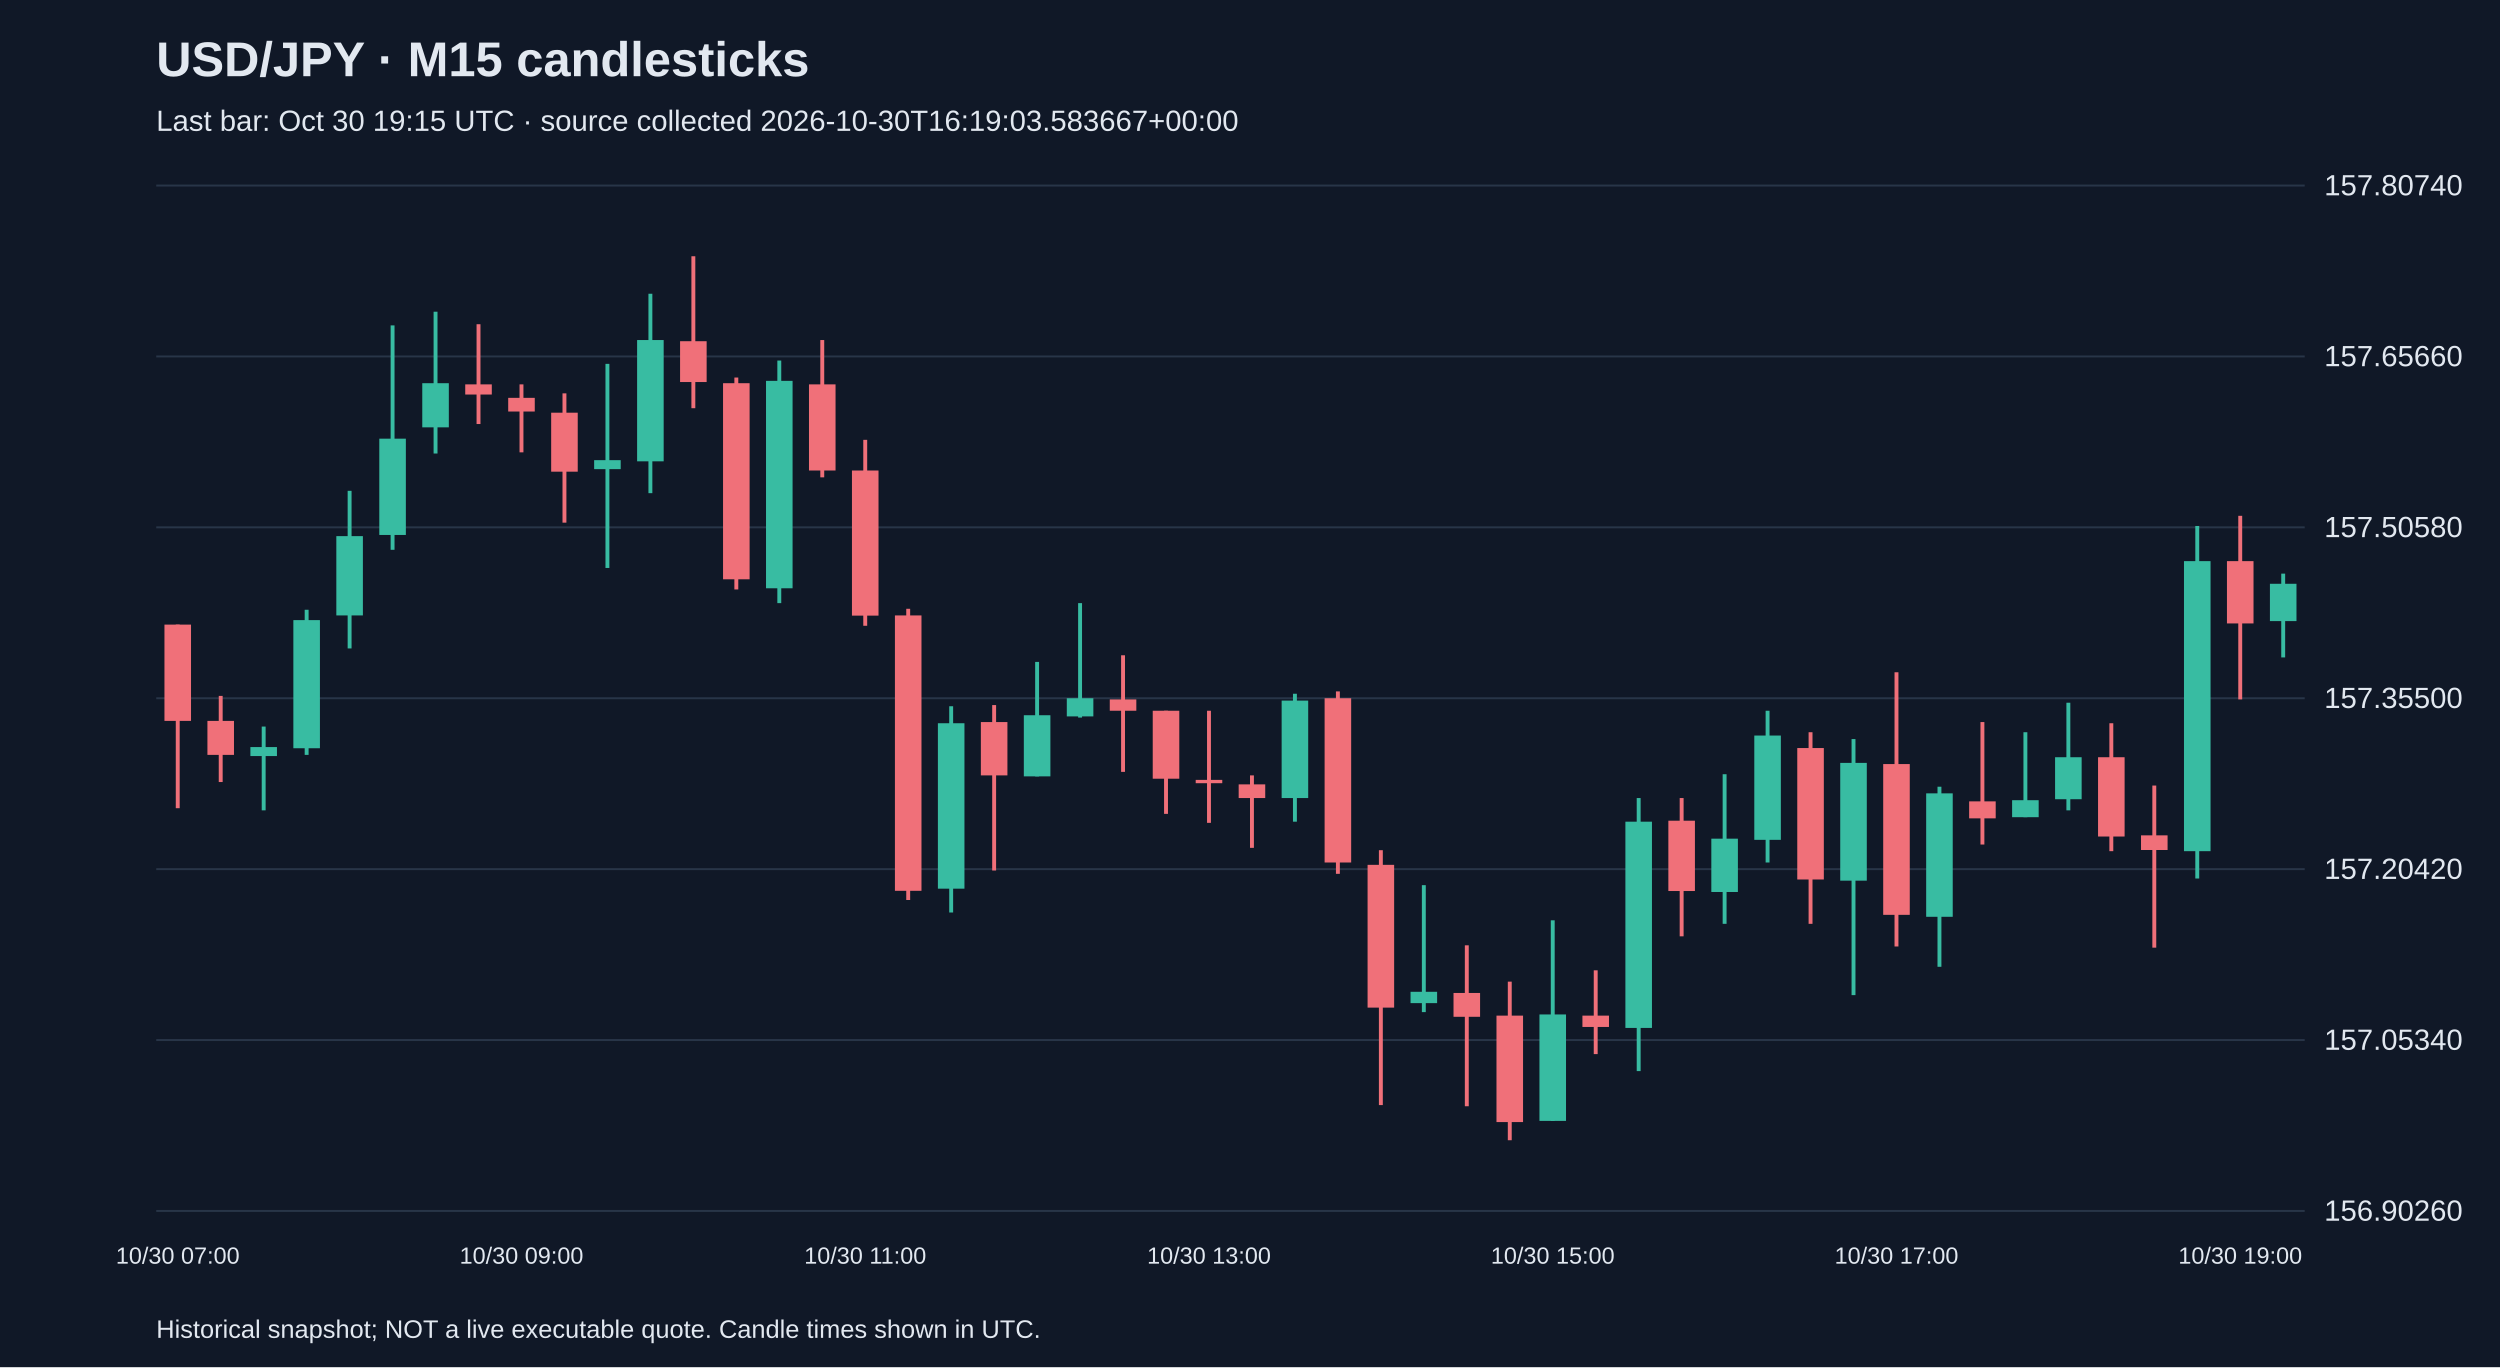
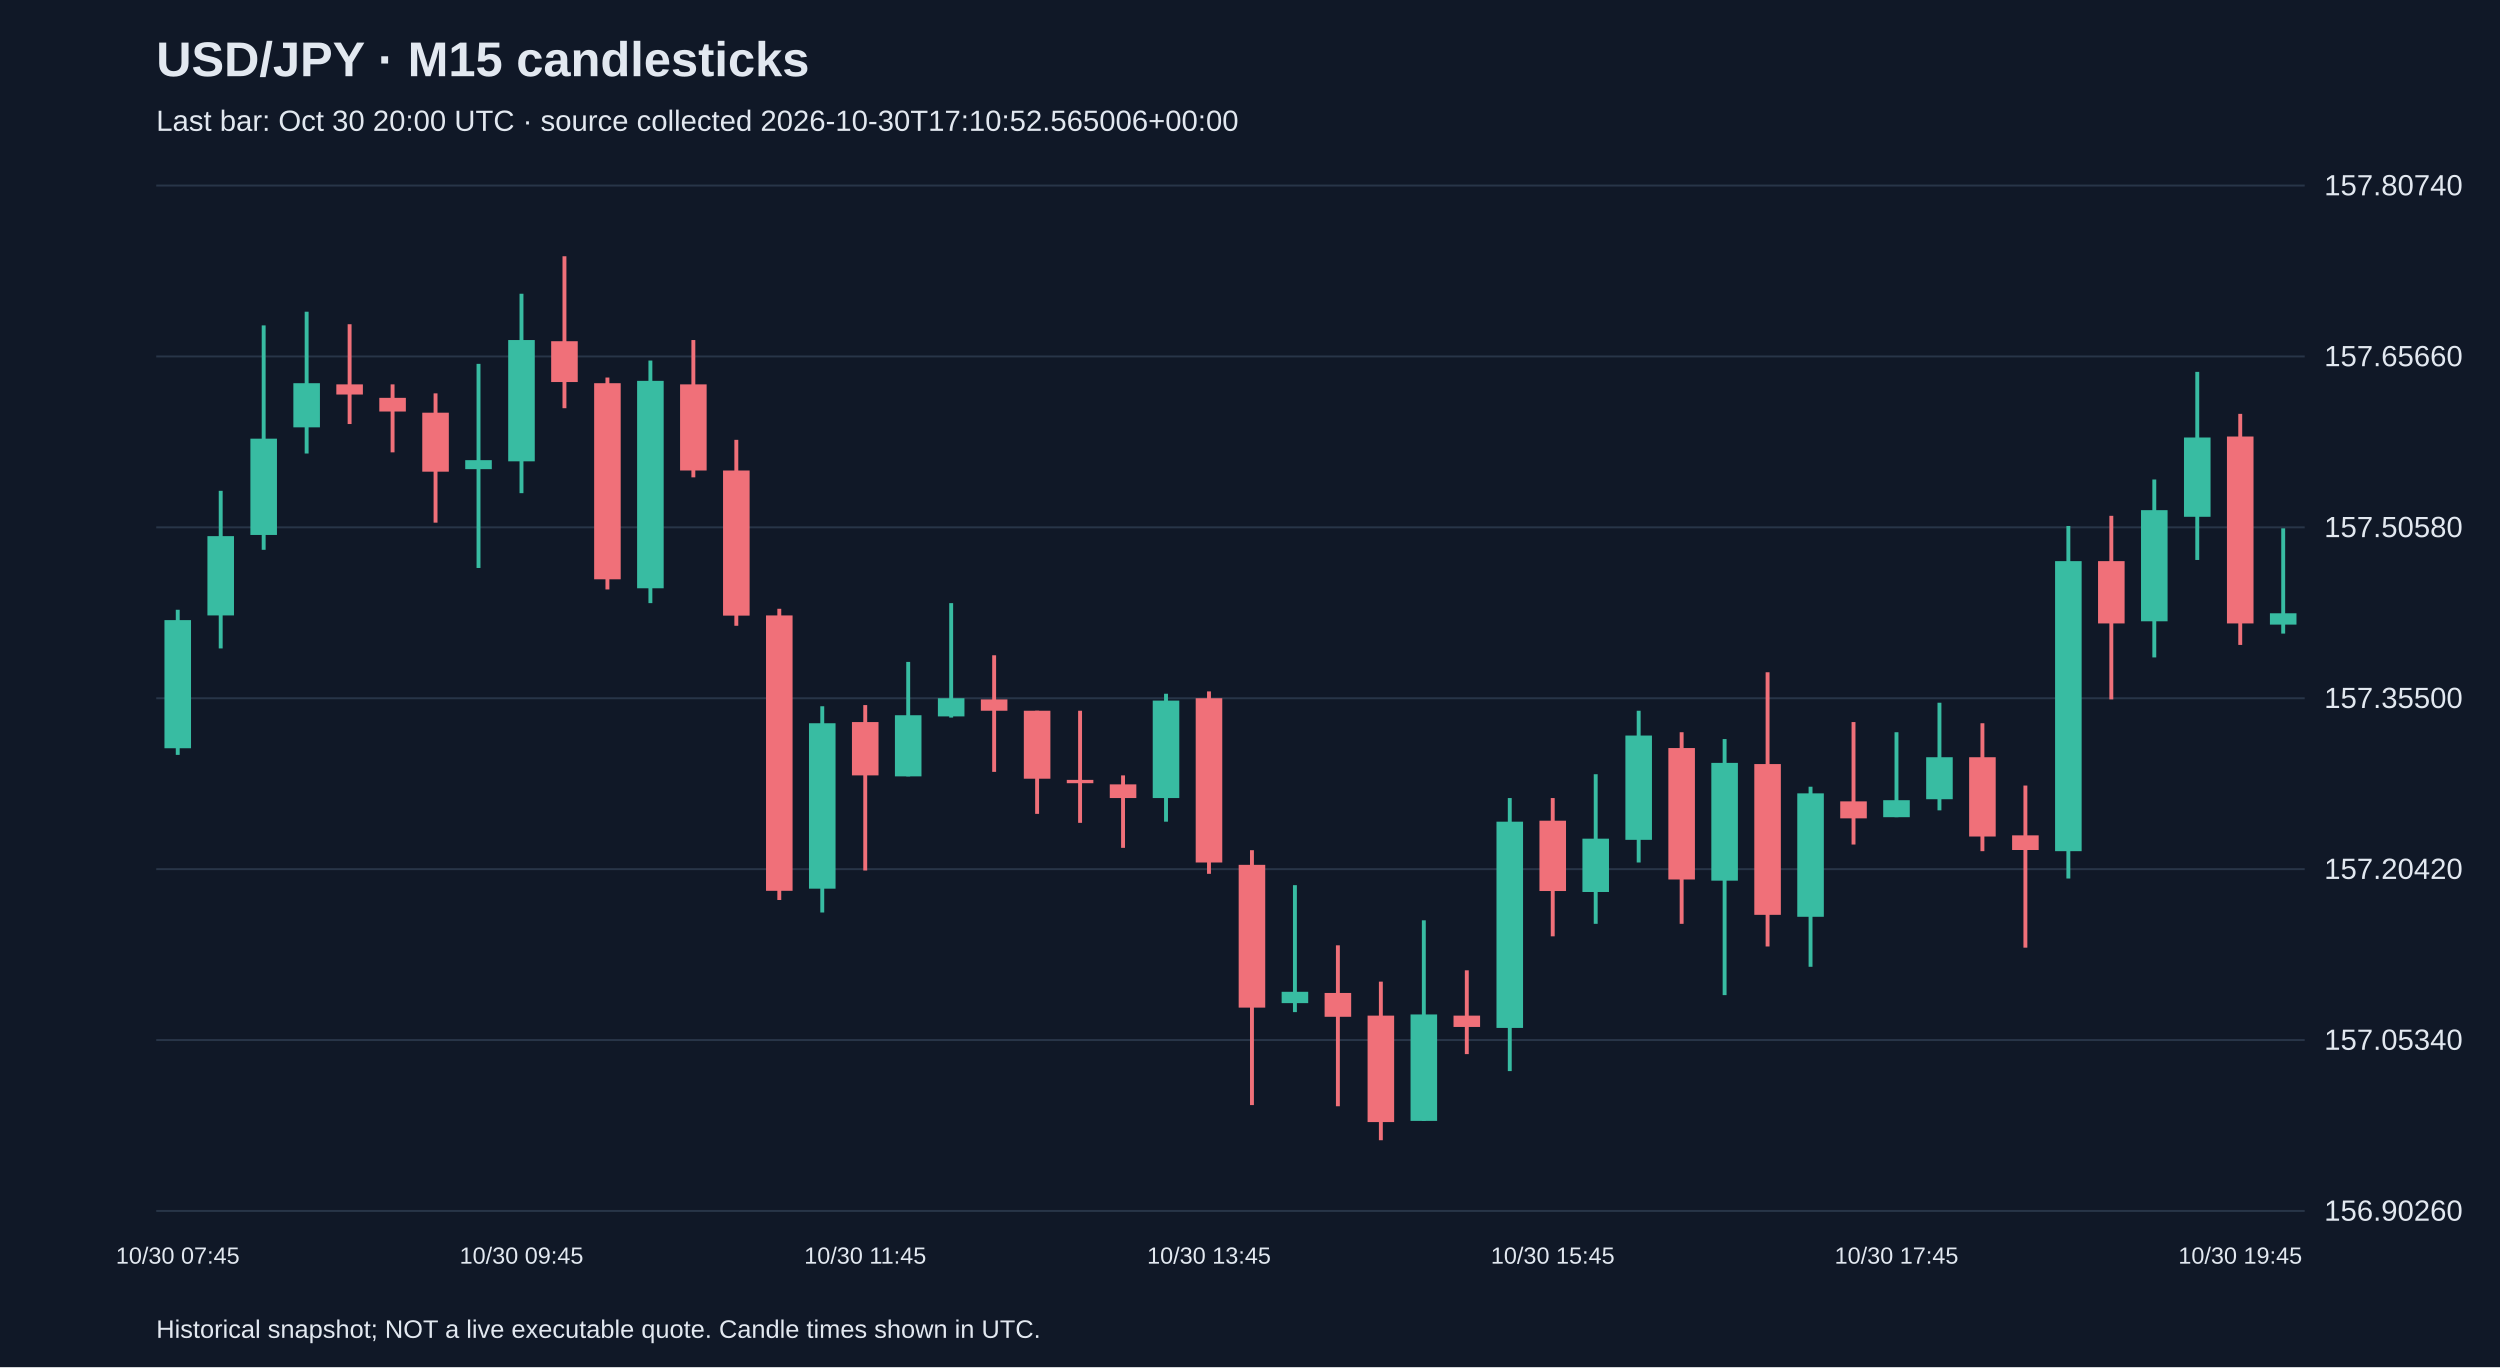
<svg xmlns="http://www.w3.org/2000/svg" viewBox="0 0 1280 700">
  <rect width="100%" height="100%" fill="#101827" />
  <style>text{font-family:Arial,sans-serif;fill:#e2e8f0}</style>
  <text x="80" y="39" font-size="25" font-weight="bold">USD/JPY · M15 candlesticks</text>
-   <text x="80" y="67" font-size="15" fill="#a6b1c5">Last bar: Oct 30 19:15 UTC · source collected 2026-10-30T16:19:03.583667+00:00</text>
+   <text x="80" y="67" font-size="15" fill="#a6b1c5">Last bar: Oct 30 20:00 UTC · source collected 2026-10-30T17:10:52.565006+00:00</text>
  <line x1="80" y1="620.0" x2="1180" y2="620.0" stroke="#283548" />
  <text x="1190" y="625.0" font-size="15">156.90260</text>
  <line x1="80" y1="532.5" x2="1180" y2="532.5" stroke="#283548" />
  <text x="1190" y="537.5" font-size="15">157.05340</text>
  <line x1="80" y1="445.0" x2="1180" y2="445.0" stroke="#283548" />
  <text x="1190" y="450.0" font-size="15">157.20420</text>
  <line x1="80" y1="357.5" x2="1180" y2="357.5" stroke="#283548" />
  <text x="1190" y="362.5" font-size="15">157.35500</text>
  <line x1="80" y1="270.0" x2="1180" y2="270.0" stroke="#283548" />
  <text x="1190" y="275.0" font-size="15">157.50580</text>
  <line x1="80" y1="182.5" x2="1180" y2="182.5" stroke="#283548" />
  <text x="1190" y="187.5" font-size="15">157.65660</text>
  <line x1="80" y1="95.0" x2="1180" y2="95.0" stroke="#283548" />
  <text x="1190" y="100.0" font-size="15">157.80740</text>
-   <line x1="91.0" y1="319.8" x2="91.0" y2="413.8" stroke="#f07079" stroke-width="2" />
-   <rect x="84.2" y="319.8" width="13.6" height="49.3" fill="#f07079" />
-   <text x="91.0" y="647" text-anchor="middle" font-size="12">10/30 07:00</text>
-   <line x1="113.0" y1="356.3" x2="113.0" y2="400.4" stroke="#f07079" stroke-width="2" />
-   <rect x="106.2" y="369.1" width="13.6" height="17.4" fill="#f07079" />
-   <line x1="135.0" y1="372.0" x2="135.0" y2="414.9" stroke="#38bca2" stroke-width="2" />
-   <rect x="128.2" y="382.5" width="13.6" height="4.6" fill="#38bca2" />
-   <line x1="157.0" y1="312.2" x2="157.0" y2="386.5" stroke="#38bca2" stroke-width="2" />
-   <rect x="150.2" y="317.5" width="13.6" height="65.6" fill="#38bca2" />
-   <line x1="179.0" y1="251.3" x2="179.0" y2="332.0" stroke="#38bca2" stroke-width="2" />
-   <rect x="172.2" y="274.5" width="13.6" height="40.6" fill="#38bca2" />
-   <line x1="201.0" y1="166.6" x2="201.0" y2="281.5" stroke="#38bca2" stroke-width="2" />
-   <rect x="194.2" y="224.6" width="13.6" height="49.3" fill="#38bca2" />
-   <line x1="223.0" y1="159.6" x2="223.0" y2="232.2" stroke="#38bca2" stroke-width="2" />
-   <rect x="216.2" y="196.2" width="13.6" height="22.6" fill="#38bca2" />
-   <line x1="245.0" y1="166.0" x2="245.0" y2="217.1" stroke="#f07079" stroke-width="2" />
-   <rect x="238.2" y="196.8" width="13.6" height="5.2" fill="#f07079" />
-   <line x1="267.0" y1="196.8" x2="267.0" y2="231.6" stroke="#f07079" stroke-width="2" />
-   <rect x="260.2" y="203.7" width="13.6" height="7.0" fill="#f07079" />
-   <text x="267.0" y="647" text-anchor="middle" font-size="12">10/30 09:00</text>
-   <line x1="289.0" y1="201.4" x2="289.0" y2="267.6" stroke="#f07079" stroke-width="2" />
-   <rect x="282.2" y="211.3" width="13.6" height="30.2" fill="#f07079" />
-   <line x1="311.0" y1="186.3" x2="311.0" y2="290.8" stroke="#38bca2" stroke-width="2" />
-   <rect x="304.2" y="235.6" width="13.6" height="4.6" fill="#38bca2" />
-   <line x1="333.0" y1="150.4" x2="333.0" y2="252.5" stroke="#38bca2" stroke-width="2" />
-   <rect x="326.2" y="174.1" width="13.6" height="62.1" fill="#38bca2" />
-   <line x1="355.0" y1="131.2" x2="355.0" y2="209.0" stroke="#f07079" stroke-width="2" />
-   <rect x="348.2" y="174.7" width="13.6" height="20.9" fill="#f07079" />
-   <line x1="377.0" y1="193.3" x2="377.0" y2="301.8" stroke="#f07079" stroke-width="2" />
-   <rect x="370.2" y="196.2" width="13.6" height="100.4" fill="#f07079" />
-   <line x1="399.0" y1="184.6" x2="399.0" y2="308.8" stroke="#38bca2" stroke-width="2" />
-   <rect x="392.2" y="195.0" width="13.6" height="106.2" fill="#38bca2" />
-   <line x1="421.0" y1="174.1" x2="421.0" y2="244.4" stroke="#f07079" stroke-width="2" />
-   <rect x="414.2" y="196.8" width="13.6" height="44.1" fill="#f07079" />
-   <line x1="443.0" y1="225.2" x2="443.0" y2="320.4" stroke="#f07079" stroke-width="2" />
-   <rect x="436.2" y="240.9" width="13.6" height="74.3" fill="#f07079" />
-   <text x="443.0" y="647" text-anchor="middle" font-size="12">10/30 11:00</text>
-   <line x1="465.0" y1="311.7" x2="465.0" y2="460.8" stroke="#f07079" stroke-width="2" />
-   <rect x="458.2" y="315.1" width="13.6" height="141.0" fill="#f07079" />
-   <line x1="487.0" y1="361.6" x2="487.0" y2="467.2" stroke="#38bca2" stroke-width="2" />
-   <rect x="480.2" y="370.3" width="13.6" height="84.7" fill="#38bca2" />
-   <line x1="509.0" y1="361.0" x2="509.0" y2="445.7" stroke="#f07079" stroke-width="2" />
-   <rect x="502.2" y="369.7" width="13.6" height="27.3" fill="#f07079" />
-   <line x1="531.0" y1="338.9" x2="531.0" y2="397.5" stroke="#38bca2" stroke-width="2" />
-   <rect x="524.2" y="366.2" width="13.6" height="31.3" fill="#38bca2" />
-   <line x1="553.0" y1="308.8" x2="553.0" y2="367.4" stroke="#38bca2" stroke-width="2" />
-   <rect x="546.2" y="357.5" width="13.6" height="9.3" fill="#38bca2" />
-   <line x1="575.0" y1="335.5" x2="575.0" y2="395.2" stroke="#f07079" stroke-width="2" />
-   <rect x="568.2" y="358.1" width="13.6" height="5.8" fill="#f07079" />
-   <line x1="597.0" y1="363.9" x2="597.0" y2="416.7" stroke="#f07079" stroke-width="2" />
-   <rect x="590.2" y="363.9" width="13.6" height="34.8" fill="#f07079" />
-   <line x1="619.0" y1="363.9" x2="619.0" y2="421.3" stroke="#f07079" stroke-width="2" />
-   <rect x="612.2" y="399.3" width="13.6" height="1.7" fill="#f07079" />
-   <text x="619.0" y="647" text-anchor="middle" font-size="12">10/30 13:00</text>
-   <line x1="641.0" y1="397.0" x2="641.0" y2="434.1" stroke="#f07079" stroke-width="2" />
-   <rect x="634.2" y="401.6" width="13.6" height="7.0" fill="#f07079" />
-   <line x1="663.0" y1="355.2" x2="663.0" y2="420.7" stroke="#38bca2" stroke-width="2" />
-   <rect x="656.2" y="358.7" width="13.6" height="49.9" fill="#38bca2" />
-   <line x1="685.0" y1="354.0" x2="685.0" y2="447.4" stroke="#f07079" stroke-width="2" />
-   <rect x="678.2" y="357.5" width="13.6" height="84.1" fill="#f07079" />
-   <line x1="707.0" y1="435.3" x2="707.0" y2="565.8" stroke="#f07079" stroke-width="2" />
-   <rect x="700.2" y="442.8" width="13.6" height="73.1" fill="#f07079" />
-   <line x1="729.0" y1="453.2" x2="729.0" y2="518.2" stroke="#38bca2" stroke-width="2" />
-   <rect x="722.2" y="507.8" width="13.6" height="5.8" fill="#38bca2" />
-   <line x1="751.0" y1="484.0" x2="751.0" y2="566.4" stroke="#f07079" stroke-width="2" />
-   <rect x="744.2" y="508.4" width="13.6" height="12.2" fill="#f07079" />
-   <line x1="773.0" y1="502.6" x2="773.0" y2="583.8" stroke="#f07079" stroke-width="2" />
-   <rect x="766.2" y="520.0" width="13.6" height="54.5" fill="#f07079" />
-   <line x1="795.0" y1="471.2" x2="795.0" y2="573.9" stroke="#38bca2" stroke-width="2" />
-   <rect x="788.2" y="519.4" width="13.6" height="54.5" fill="#38bca2" />
-   <text x="795.0" y="647" text-anchor="middle" font-size="12">10/30 15:00</text>
-   <line x1="817.0" y1="496.8" x2="817.0" y2="539.7" stroke="#f07079" stroke-width="2" />
-   <rect x="810.2" y="520.0" width="13.6" height="5.8" fill="#f07079" />
-   <line x1="839.0" y1="408.6" x2="839.0" y2="548.4" stroke="#38bca2" stroke-width="2" />
-   <rect x="832.2" y="420.7" width="13.6" height="105.6" fill="#38bca2" />
-   <line x1="861.0" y1="408.6" x2="861.0" y2="479.4" stroke="#f07079" stroke-width="2" />
-   <rect x="854.2" y="420.2" width="13.6" height="36.0" fill="#f07079" />
-   <line x1="883.0" y1="396.4" x2="883.0" y2="473.0" stroke="#38bca2" stroke-width="2" />
-   <rect x="876.2" y="429.4" width="13.6" height="27.3" fill="#38bca2" />
-   <line x1="905.0" y1="363.9" x2="905.0" y2="441.6" stroke="#38bca2" stroke-width="2" />
-   <rect x="898.2" y="376.6" width="13.6" height="53.4" fill="#38bca2" />
-   <line x1="927.0" y1="374.9" x2="927.0" y2="473.0" stroke="#f07079" stroke-width="2" />
-   <rect x="920.2" y="383.0" width="13.6" height="67.3" fill="#f07079" />
-   <line x1="949.0" y1="378.4" x2="949.0" y2="509.5" stroke="#38bca2" stroke-width="2" />
-   <rect x="942.2" y="390.6" width="13.6" height="60.3" fill="#38bca2" />
-   <line x1="971.0" y1="344.2" x2="971.0" y2="484.6" stroke="#f07079" stroke-width="2" />
-   <rect x="964.2" y="391.2" width="13.6" height="77.2" fill="#f07079" />
-   <text x="971.0" y="647" text-anchor="middle" font-size="12">10/30 17:00</text>
-   <line x1="993.0" y1="402.8" x2="993.0" y2="495.0" stroke="#38bca2" stroke-width="2" />
-   <rect x="986.2" y="406.2" width="13.6" height="63.2" fill="#38bca2" />
-   <line x1="1015.0" y1="369.7" x2="1015.0" y2="432.4" stroke="#f07079" stroke-width="2" />
-   <rect x="1008.2" y="410.3" width="13.6" height="8.7" fill="#f07079" />
-   <line x1="1037.0" y1="374.9" x2="1037.0" y2="418.4" stroke="#38bca2" stroke-width="2" />
-   <rect x="1030.2" y="409.7" width="13.6" height="8.7" fill="#38bca2" />
-   <line x1="1059.0" y1="359.8" x2="1059.0" y2="414.9" stroke="#38bca2" stroke-width="2" />
-   <rect x="1052.2" y="387.7" width="13.6" height="21.5" fill="#38bca2" />
-   <line x1="1081.0" y1="370.3" x2="1081.0" y2="435.8" stroke="#f07079" stroke-width="2" />
-   <rect x="1074.2" y="387.7" width="13.6" height="40.6" fill="#f07079" />
-   <line x1="1103.0" y1="402.2" x2="1103.0" y2="485.2" stroke="#f07079" stroke-width="2" />
-   <rect x="1096.2" y="427.7" width="13.6" height="7.5" fill="#f07079" />
-   <line x1="1125.0" y1="269.3" x2="1125.0" y2="449.8" stroke="#38bca2" stroke-width="2" />
-   <rect x="1118.2" y="287.3" width="13.6" height="148.5" fill="#38bca2" />
-   <line x1="1147.0" y1="264.1" x2="1147.0" y2="358.1" stroke="#f07079" stroke-width="2" />
-   <rect x="1140.2" y="287.3" width="13.6" height="31.9" fill="#f07079" />
-   <text x="1147.0" y="647" text-anchor="middle" font-size="12">10/30 19:00</text>
-   <line x1="1169.0" y1="293.7" x2="1169.0" y2="336.6" stroke="#38bca2" stroke-width="2" />
-   <rect x="1162.2" y="298.9" width="13.6" height="19.1" fill="#38bca2" />
+   <line x1="91.0" y1="312.2" x2="91.0" y2="386.5" stroke="#38bca2" stroke-width="2" />
+   <rect x="84.2" y="317.5" width="13.6" height="65.6" fill="#38bca2" />
+   <text x="91.0" y="647" text-anchor="middle" font-size="12">10/30 07:45</text>
+   <line x1="113.0" y1="251.3" x2="113.0" y2="332.0" stroke="#38bca2" stroke-width="2" />
+   <rect x="106.2" y="274.5" width="13.6" height="40.6" fill="#38bca2" />
+   <line x1="135.0" y1="166.6" x2="135.0" y2="281.5" stroke="#38bca2" stroke-width="2" />
+   <rect x="128.2" y="224.6" width="13.6" height="49.3" fill="#38bca2" />
+   <line x1="157.0" y1="159.6" x2="157.0" y2="232.2" stroke="#38bca2" stroke-width="2" />
+   <rect x="150.2" y="196.2" width="13.6" height="22.6" fill="#38bca2" />
+   <line x1="179.0" y1="166.0" x2="179.0" y2="217.1" stroke="#f07079" stroke-width="2" />
+   <rect x="172.2" y="196.8" width="13.6" height="5.2" fill="#f07079" />
+   <line x1="201.0" y1="196.8" x2="201.0" y2="231.6" stroke="#f07079" stroke-width="2" />
+   <rect x="194.2" y="203.7" width="13.6" height="7.0" fill="#f07079" />
+   <line x1="223.0" y1="201.4" x2="223.0" y2="267.6" stroke="#f07079" stroke-width="2" />
+   <rect x="216.2" y="211.3" width="13.6" height="30.2" fill="#f07079" />
+   <line x1="245.0" y1="186.3" x2="245.0" y2="290.8" stroke="#38bca2" stroke-width="2" />
+   <rect x="238.2" y="235.6" width="13.6" height="4.6" fill="#38bca2" />
+   <line x1="267.0" y1="150.4" x2="267.0" y2="252.5" stroke="#38bca2" stroke-width="2" />
+   <rect x="260.2" y="174.1" width="13.6" height="62.1" fill="#38bca2" />
+   <text x="267.0" y="647" text-anchor="middle" font-size="12">10/30 09:45</text>
+   <line x1="289.0" y1="131.2" x2="289.0" y2="209.0" stroke="#f07079" stroke-width="2" />
+   <rect x="282.2" y="174.7" width="13.6" height="20.9" fill="#f07079" />
+   <line x1="311.0" y1="193.3" x2="311.0" y2="301.8" stroke="#f07079" stroke-width="2" />
+   <rect x="304.2" y="196.2" width="13.6" height="100.4" fill="#f07079" />
+   <line x1="333.0" y1="184.6" x2="333.0" y2="308.8" stroke="#38bca2" stroke-width="2" />
+   <rect x="326.2" y="195.0" width="13.6" height="106.2" fill="#38bca2" />
+   <line x1="355.0" y1="174.1" x2="355.0" y2="244.4" stroke="#f07079" stroke-width="2" />
+   <rect x="348.2" y="196.8" width="13.6" height="44.1" fill="#f07079" />
+   <line x1="377.0" y1="225.2" x2="377.0" y2="320.4" stroke="#f07079" stroke-width="2" />
+   <rect x="370.2" y="240.9" width="13.6" height="74.3" fill="#f07079" />
+   <line x1="399.0" y1="311.7" x2="399.0" y2="460.8" stroke="#f07079" stroke-width="2" />
+   <rect x="392.2" y="315.1" width="13.6" height="141.0" fill="#f07079" />
+   <line x1="421.0" y1="361.6" x2="421.0" y2="467.2" stroke="#38bca2" stroke-width="2" />
+   <rect x="414.2" y="370.3" width="13.6" height="84.7" fill="#38bca2" />
+   <line x1="443.0" y1="361.0" x2="443.0" y2="445.7" stroke="#f07079" stroke-width="2" />
+   <rect x="436.2" y="369.7" width="13.6" height="27.3" fill="#f07079" />
+   <text x="443.0" y="647" text-anchor="middle" font-size="12">10/30 11:45</text>
+   <line x1="465.0" y1="338.9" x2="465.0" y2="397.5" stroke="#38bca2" stroke-width="2" />
+   <rect x="458.2" y="366.2" width="13.6" height="31.3" fill="#38bca2" />
+   <line x1="487.0" y1="308.8" x2="487.0" y2="367.4" stroke="#38bca2" stroke-width="2" />
+   <rect x="480.2" y="357.5" width="13.6" height="9.3" fill="#38bca2" />
+   <line x1="509.0" y1="335.5" x2="509.0" y2="395.2" stroke="#f07079" stroke-width="2" />
+   <rect x="502.2" y="358.1" width="13.6" height="5.8" fill="#f07079" />
+   <line x1="531.0" y1="363.9" x2="531.0" y2="416.7" stroke="#f07079" stroke-width="2" />
+   <rect x="524.2" y="363.9" width="13.6" height="34.8" fill="#f07079" />
+   <line x1="553.0" y1="363.9" x2="553.0" y2="421.3" stroke="#f07079" stroke-width="2" />
+   <rect x="546.2" y="399.3" width="13.6" height="1.7" fill="#f07079" />
+   <line x1="575.0" y1="397.0" x2="575.0" y2="434.1" stroke="#f07079" stroke-width="2" />
+   <rect x="568.2" y="401.6" width="13.6" height="7.0" fill="#f07079" />
+   <line x1="597.0" y1="355.2" x2="597.0" y2="420.7" stroke="#38bca2" stroke-width="2" />
+   <rect x="590.2" y="358.7" width="13.6" height="49.9" fill="#38bca2" />
+   <line x1="619.0" y1="354.0" x2="619.0" y2="447.4" stroke="#f07079" stroke-width="2" />
+   <rect x="612.2" y="357.5" width="13.6" height="84.1" fill="#f07079" />
+   <text x="619.0" y="647" text-anchor="middle" font-size="12">10/30 13:45</text>
+   <line x1="641.0" y1="435.3" x2="641.0" y2="565.8" stroke="#f07079" stroke-width="2" />
+   <rect x="634.2" y="442.8" width="13.6" height="73.1" fill="#f07079" />
+   <line x1="663.0" y1="453.2" x2="663.0" y2="518.2" stroke="#38bca2" stroke-width="2" />
+   <rect x="656.2" y="507.8" width="13.6" height="5.8" fill="#38bca2" />
+   <line x1="685.0" y1="484.0" x2="685.0" y2="566.4" stroke="#f07079" stroke-width="2" />
+   <rect x="678.2" y="508.4" width="13.6" height="12.2" fill="#f07079" />
+   <line x1="707.0" y1="502.6" x2="707.0" y2="583.8" stroke="#f07079" stroke-width="2" />
+   <rect x="700.2" y="520.0" width="13.6" height="54.5" fill="#f07079" />
+   <line x1="729.0" y1="471.2" x2="729.0" y2="573.9" stroke="#38bca2" stroke-width="2" />
+   <rect x="722.2" y="519.4" width="13.6" height="54.5" fill="#38bca2" />
+   <line x1="751.0" y1="496.8" x2="751.0" y2="539.7" stroke="#f07079" stroke-width="2" />
+   <rect x="744.2" y="520.0" width="13.6" height="5.8" fill="#f07079" />
+   <line x1="773.0" y1="408.6" x2="773.0" y2="548.4" stroke="#38bca2" stroke-width="2" />
+   <rect x="766.2" y="420.7" width="13.6" height="105.6" fill="#38bca2" />
+   <line x1="795.0" y1="408.6" x2="795.0" y2="479.4" stroke="#f07079" stroke-width="2" />
+   <rect x="788.2" y="420.2" width="13.6" height="36.0" fill="#f07079" />
+   <text x="795.0" y="647" text-anchor="middle" font-size="12">10/30 15:45</text>
+   <line x1="817.0" y1="396.4" x2="817.0" y2="473.0" stroke="#38bca2" stroke-width="2" />
+   <rect x="810.2" y="429.4" width="13.6" height="27.3" fill="#38bca2" />
+   <line x1="839.0" y1="363.9" x2="839.0" y2="441.6" stroke="#38bca2" stroke-width="2" />
+   <rect x="832.2" y="376.6" width="13.6" height="53.4" fill="#38bca2" />
+   <line x1="861.0" y1="374.9" x2="861.0" y2="473.0" stroke="#f07079" stroke-width="2" />
+   <rect x="854.2" y="383.0" width="13.6" height="67.3" fill="#f07079" />
+   <line x1="883.0" y1="378.4" x2="883.0" y2="509.5" stroke="#38bca2" stroke-width="2" />
+   <rect x="876.2" y="390.6" width="13.6" height="60.3" fill="#38bca2" />
+   <line x1="905.0" y1="344.2" x2="905.0" y2="484.6" stroke="#f07079" stroke-width="2" />
+   <rect x="898.2" y="391.2" width="13.6" height="77.2" fill="#f07079" />
+   <line x1="927.0" y1="402.8" x2="927.0" y2="495.0" stroke="#38bca2" stroke-width="2" />
+   <rect x="920.2" y="406.2" width="13.6" height="63.2" fill="#38bca2" />
+   <line x1="949.0" y1="369.7" x2="949.0" y2="432.4" stroke="#f07079" stroke-width="2" />
+   <rect x="942.2" y="410.3" width="13.6" height="8.7" fill="#f07079" />
+   <line x1="971.0" y1="374.9" x2="971.0" y2="418.4" stroke="#38bca2" stroke-width="2" />
+   <rect x="964.2" y="409.7" width="13.6" height="8.7" fill="#38bca2" />
+   <text x="971.0" y="647" text-anchor="middle" font-size="12">10/30 17:45</text>
+   <line x1="993.0" y1="359.8" x2="993.0" y2="414.9" stroke="#38bca2" stroke-width="2" />
+   <rect x="986.2" y="387.7" width="13.6" height="21.5" fill="#38bca2" />
+   <line x1="1015.0" y1="370.3" x2="1015.0" y2="435.8" stroke="#f07079" stroke-width="2" />
+   <rect x="1008.2" y="387.7" width="13.6" height="40.6" fill="#f07079" />
+   <line x1="1037.0" y1="402.2" x2="1037.0" y2="485.2" stroke="#f07079" stroke-width="2" />
+   <rect x="1030.2" y="427.7" width="13.6" height="7.5" fill="#f07079" />
+   <line x1="1059.0" y1="269.3" x2="1059.0" y2="449.8" stroke="#38bca2" stroke-width="2" />
+   <rect x="1052.2" y="287.3" width="13.6" height="148.5" fill="#38bca2" />
+   <line x1="1081.0" y1="264.1" x2="1081.0" y2="358.1" stroke="#f07079" stroke-width="2" />
+   <rect x="1074.2" y="287.3" width="13.6" height="31.9" fill="#f07079" />
+   <line x1="1103.0" y1="245.5" x2="1103.0" y2="336.6" stroke="#38bca2" stroke-width="2" />
+   <rect x="1096.2" y="261.2" width="13.6" height="56.9" fill="#38bca2" />
+   <line x1="1125.0" y1="190.4" x2="1125.0" y2="286.7" stroke="#38bca2" stroke-width="2" />
+   <rect x="1118.2" y="224.0" width="13.6" height="40.6" fill="#38bca2" />
+   <line x1="1147.0" y1="211.9" x2="1147.0" y2="330.2" stroke="#f07079" stroke-width="2" />
+   <rect x="1140.2" y="223.5" width="13.6" height="95.7" fill="#f07079" />
+   <text x="1147.0" y="647" text-anchor="middle" font-size="12">10/30 19:45</text>
+   <line x1="1169.0" y1="270.5" x2="1169.0" y2="324.4" stroke="#38bca2" stroke-width="2" />
+   <rect x="1162.2" y="314.0" width="13.6" height="5.8" fill="#38bca2" />
  <text x="80" y="685" font-size="13">Historical snapshot; NOT a live executable quote. Candle times shown in UTC.</text>
</svg>
